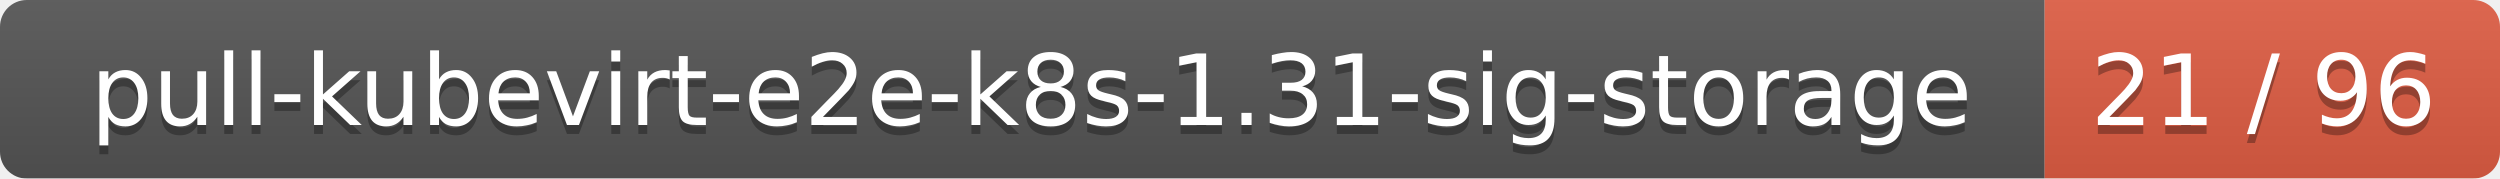
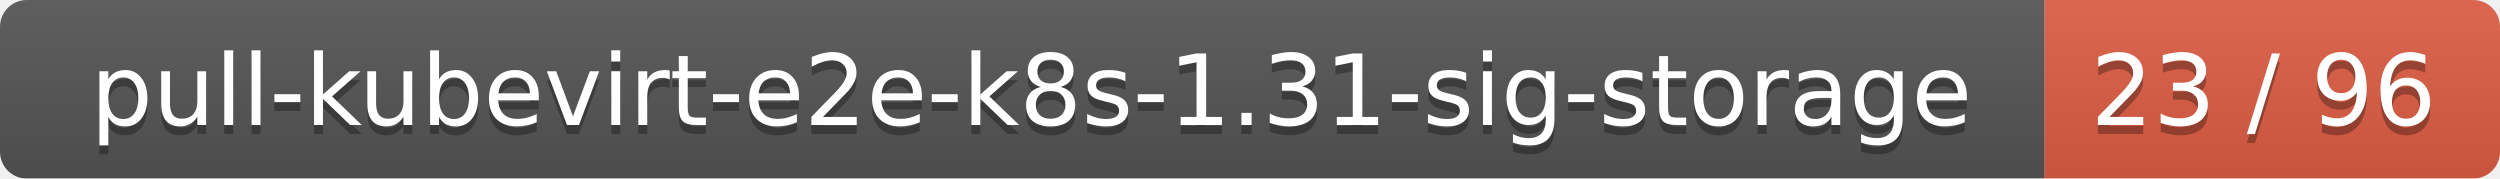
<svg xmlns="http://www.w3.org/2000/svg" width="280" height="20">
  <linearGradient id="smooth" x2="0" y2="100%">
    <stop offset="0" stop-color="#bbb" stop-opacity=".1" />
    <stop offset="1" stop-opacity=".1" />
  </linearGradient>
  <mask id="round">
    <rect width="280" height="20" rx="3" fill="#fff" />
  </mask>
  <g mask="url(#round)">
    <rect width="229" height="20" fill="#555" />
    <rect x="229" width="51" height="20" fill="#e05d44" />
    <rect width="280" height="20" fill="url(#smooth)" />
  </g>
  <g fill="#fff" text-anchor="middle" font-family="DejaVu Sans,Verdana,Geneva,sans-serif" font-size="11">
    <text x="115.5" y="15" fill="#010101" fill-opacity=".3">pull-kubevirt-e2e-k8s-1.31-sig-storage</text>
    <text x="115.5" y="14">pull-kubevirt-e2e-k8s-1.31-sig-storage</text>
-     <text x="253.5" y="15" fill="#010101" fill-opacity=".3">21 / 96</text>
-     <text x="253.5" y="14">21 / 96</text>
+     <text x="253.5" y="15" fill="#010101" fill-opacity=".3">23 / 96</text>
+     <text x="253.5" y="14">23 / 96</text>
  </g>
</svg>
